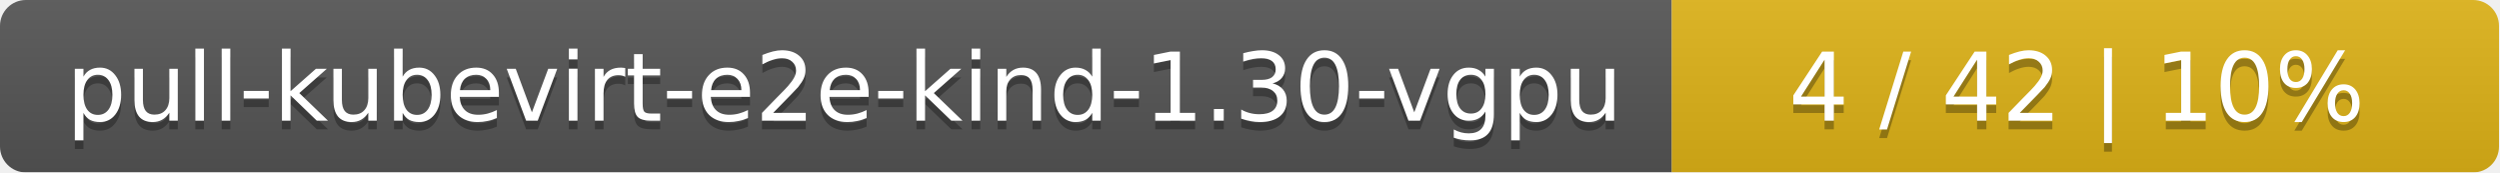
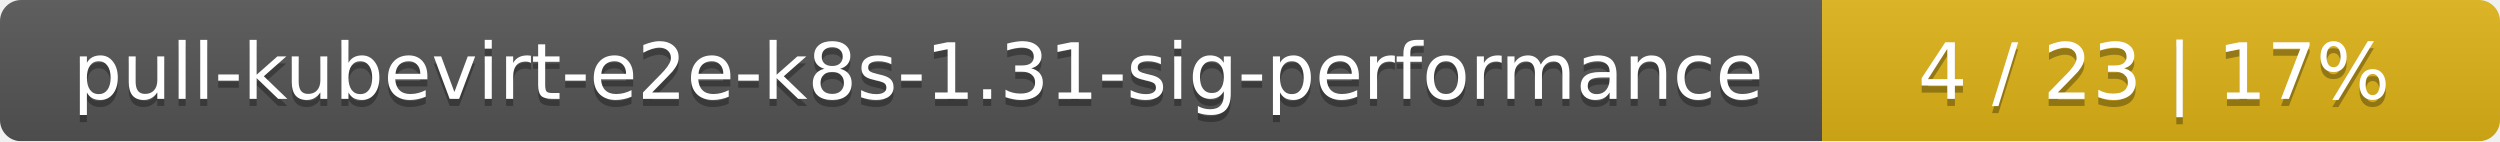
- <svg xmlns="http://www.w3.org/2000/svg" width="290" height="20">
+ <svg xmlns="http://www.w3.org/2000/svg" width="354" height="20">
  <linearGradient id="smooth" x2="0" y2="100%">
    <stop offset="0" stop-color="#bbb" stop-opacity=".1" />
    <stop offset="1" stop-opacity=".1" />
  </linearGradient>
  <mask id="round">
-     <rect width="290" height="20" rx="3" fill="#fff" />
+     <rect width="354" height="20" rx="3" fill="#fff" />
  </mask>
  <g mask="url(#round)">
-     <rect width="194" height="20" fill="#555" />
-     <rect x="194" width="96" height="20" fill="#dfb317" />
-     <rect width="290" height="20" fill="url(#smooth)" />
+     <rect width="258" height="20" fill="#555" />
+     <rect x="258" width="96" height="20" fill="#dfb317" />
+     <rect width="354" height="20" fill="url(#smooth)" />
  </g>
  <g fill="#fff" text-anchor="middle" font-family="DejaVu Sans,Verdana,Geneva,sans-serif" font-size="11">
-     <text x="98" y="15" fill="#010101" fill-opacity=".3">pull-kubevirt-e2e-kind-1.30-vgpu</text>
-     <text x="98" y="14">pull-kubevirt-e2e-kind-1.30-vgpu</text>
-     <text x="241" y="15" fill="#010101" fill-opacity=".3">4 / 42    |    10%</text>
-     <text x="241" y="14">4 / 42    |    10%</text>
+     <text x="130" y="15" fill="#010101" fill-opacity=".3">pull-kubevirt-e2e-k8s-1.31-sig-performance</text>
+     <text x="130" y="14">pull-kubevirt-e2e-k8s-1.31-sig-performance</text>
+     <text x="305" y="15" fill="#010101" fill-opacity=".3">4 / 23    |    17%</text>
+     <text x="305" y="14">4 / 23    |    17%</text>
  </g>
</svg>
